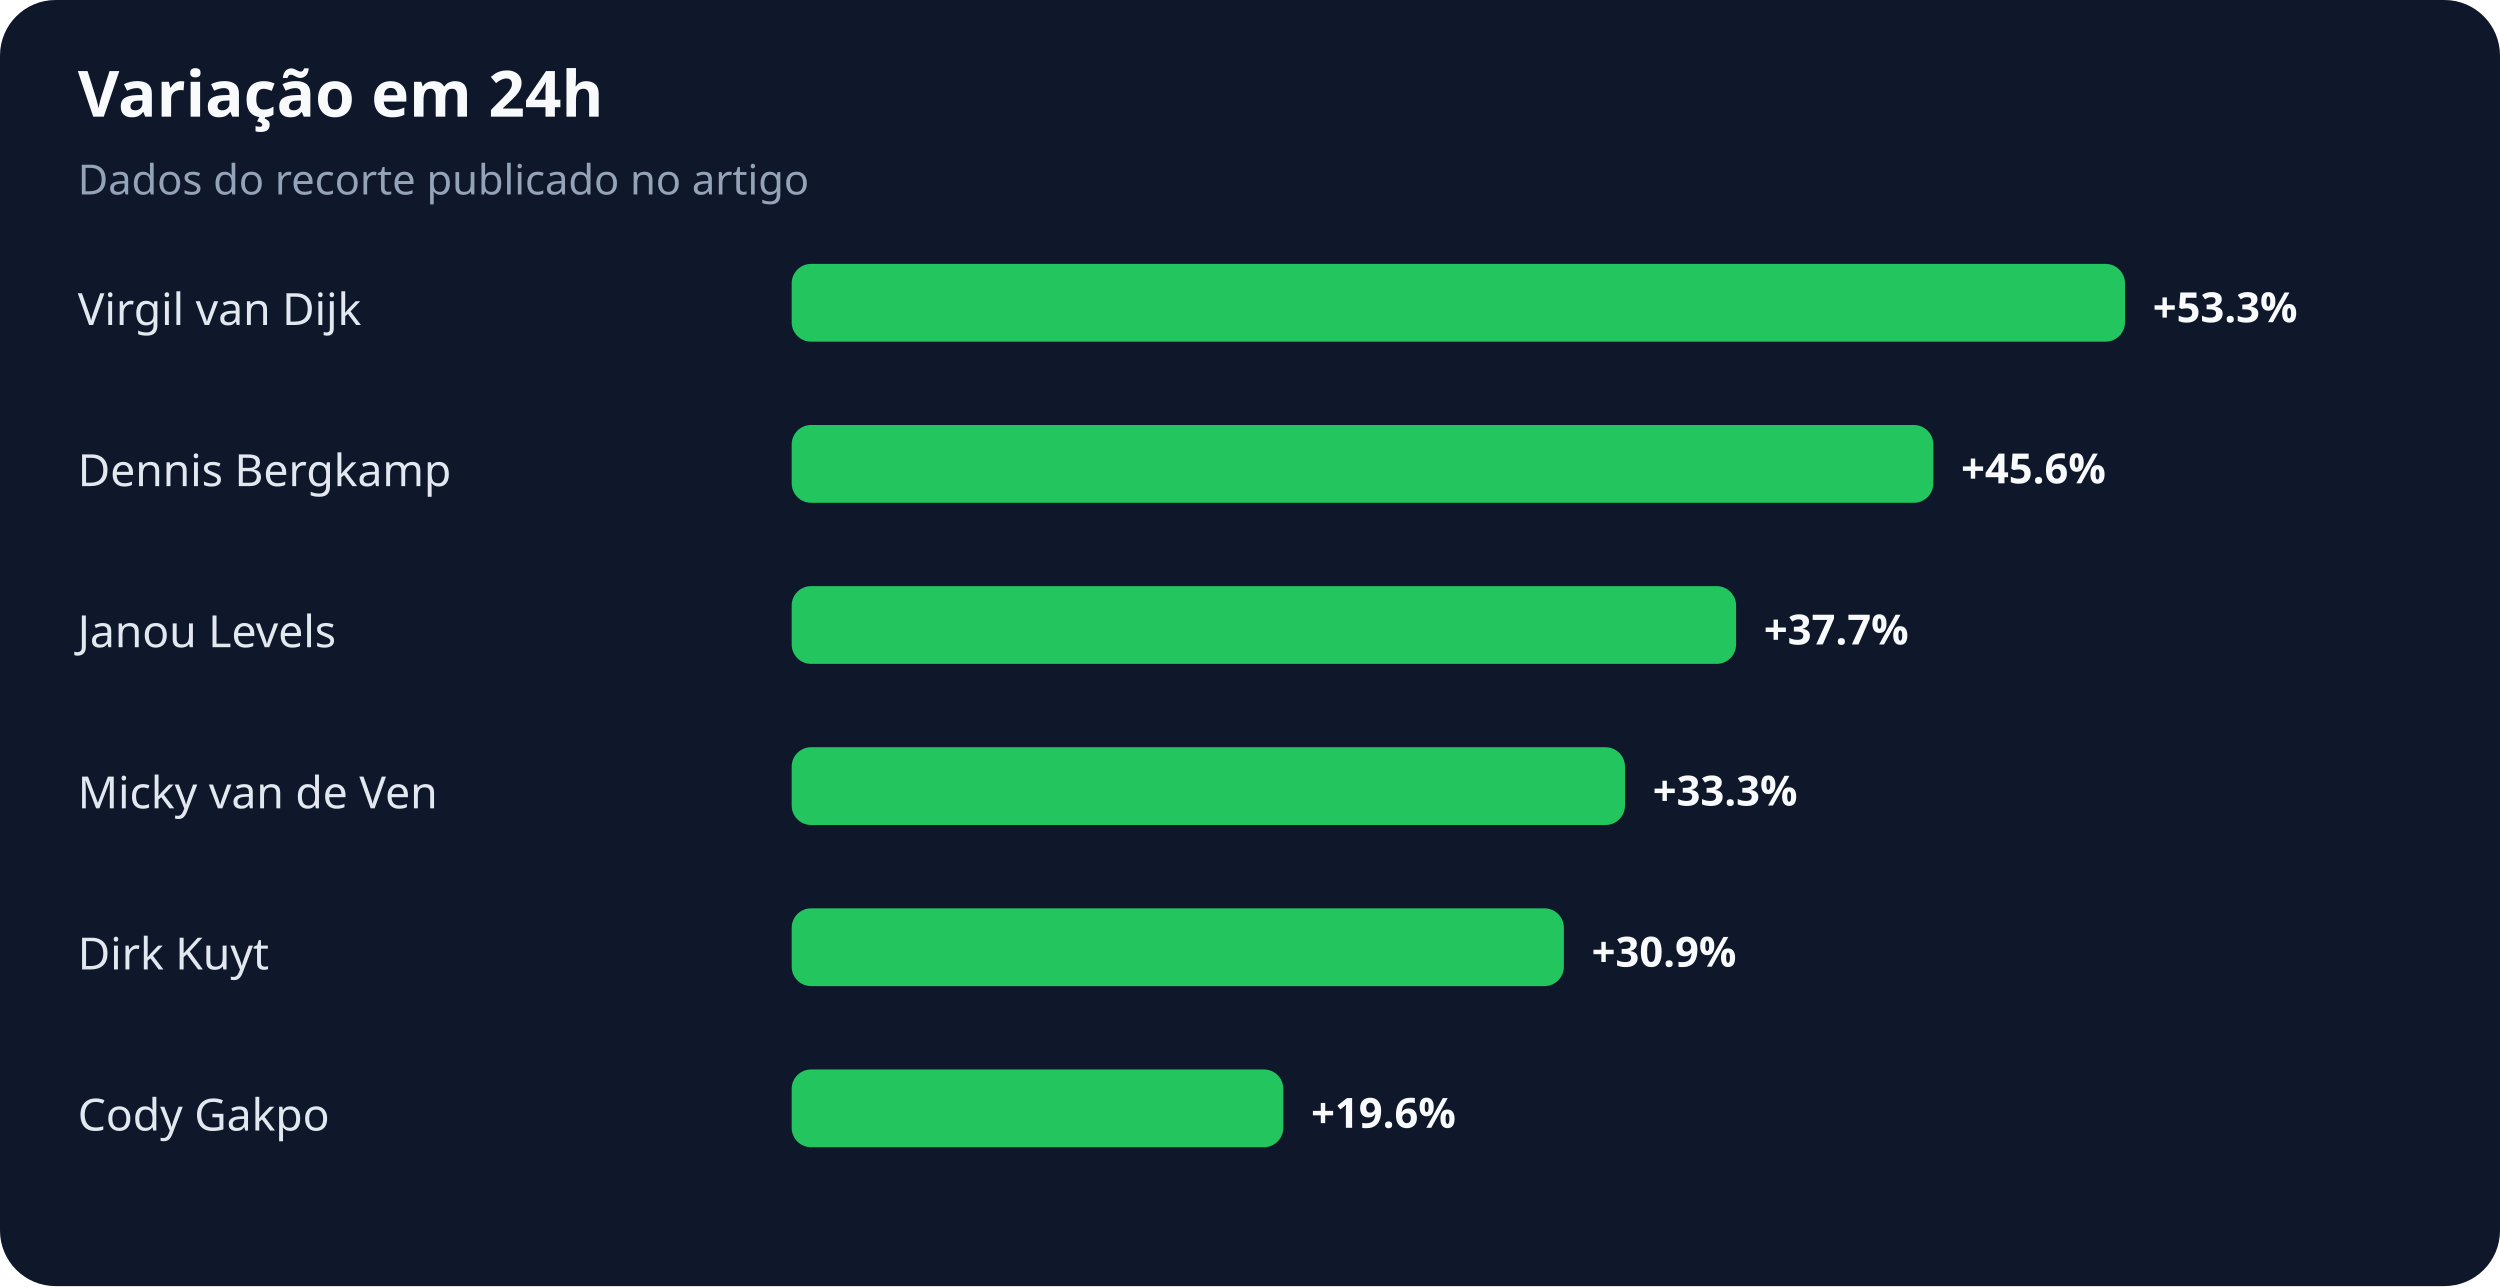
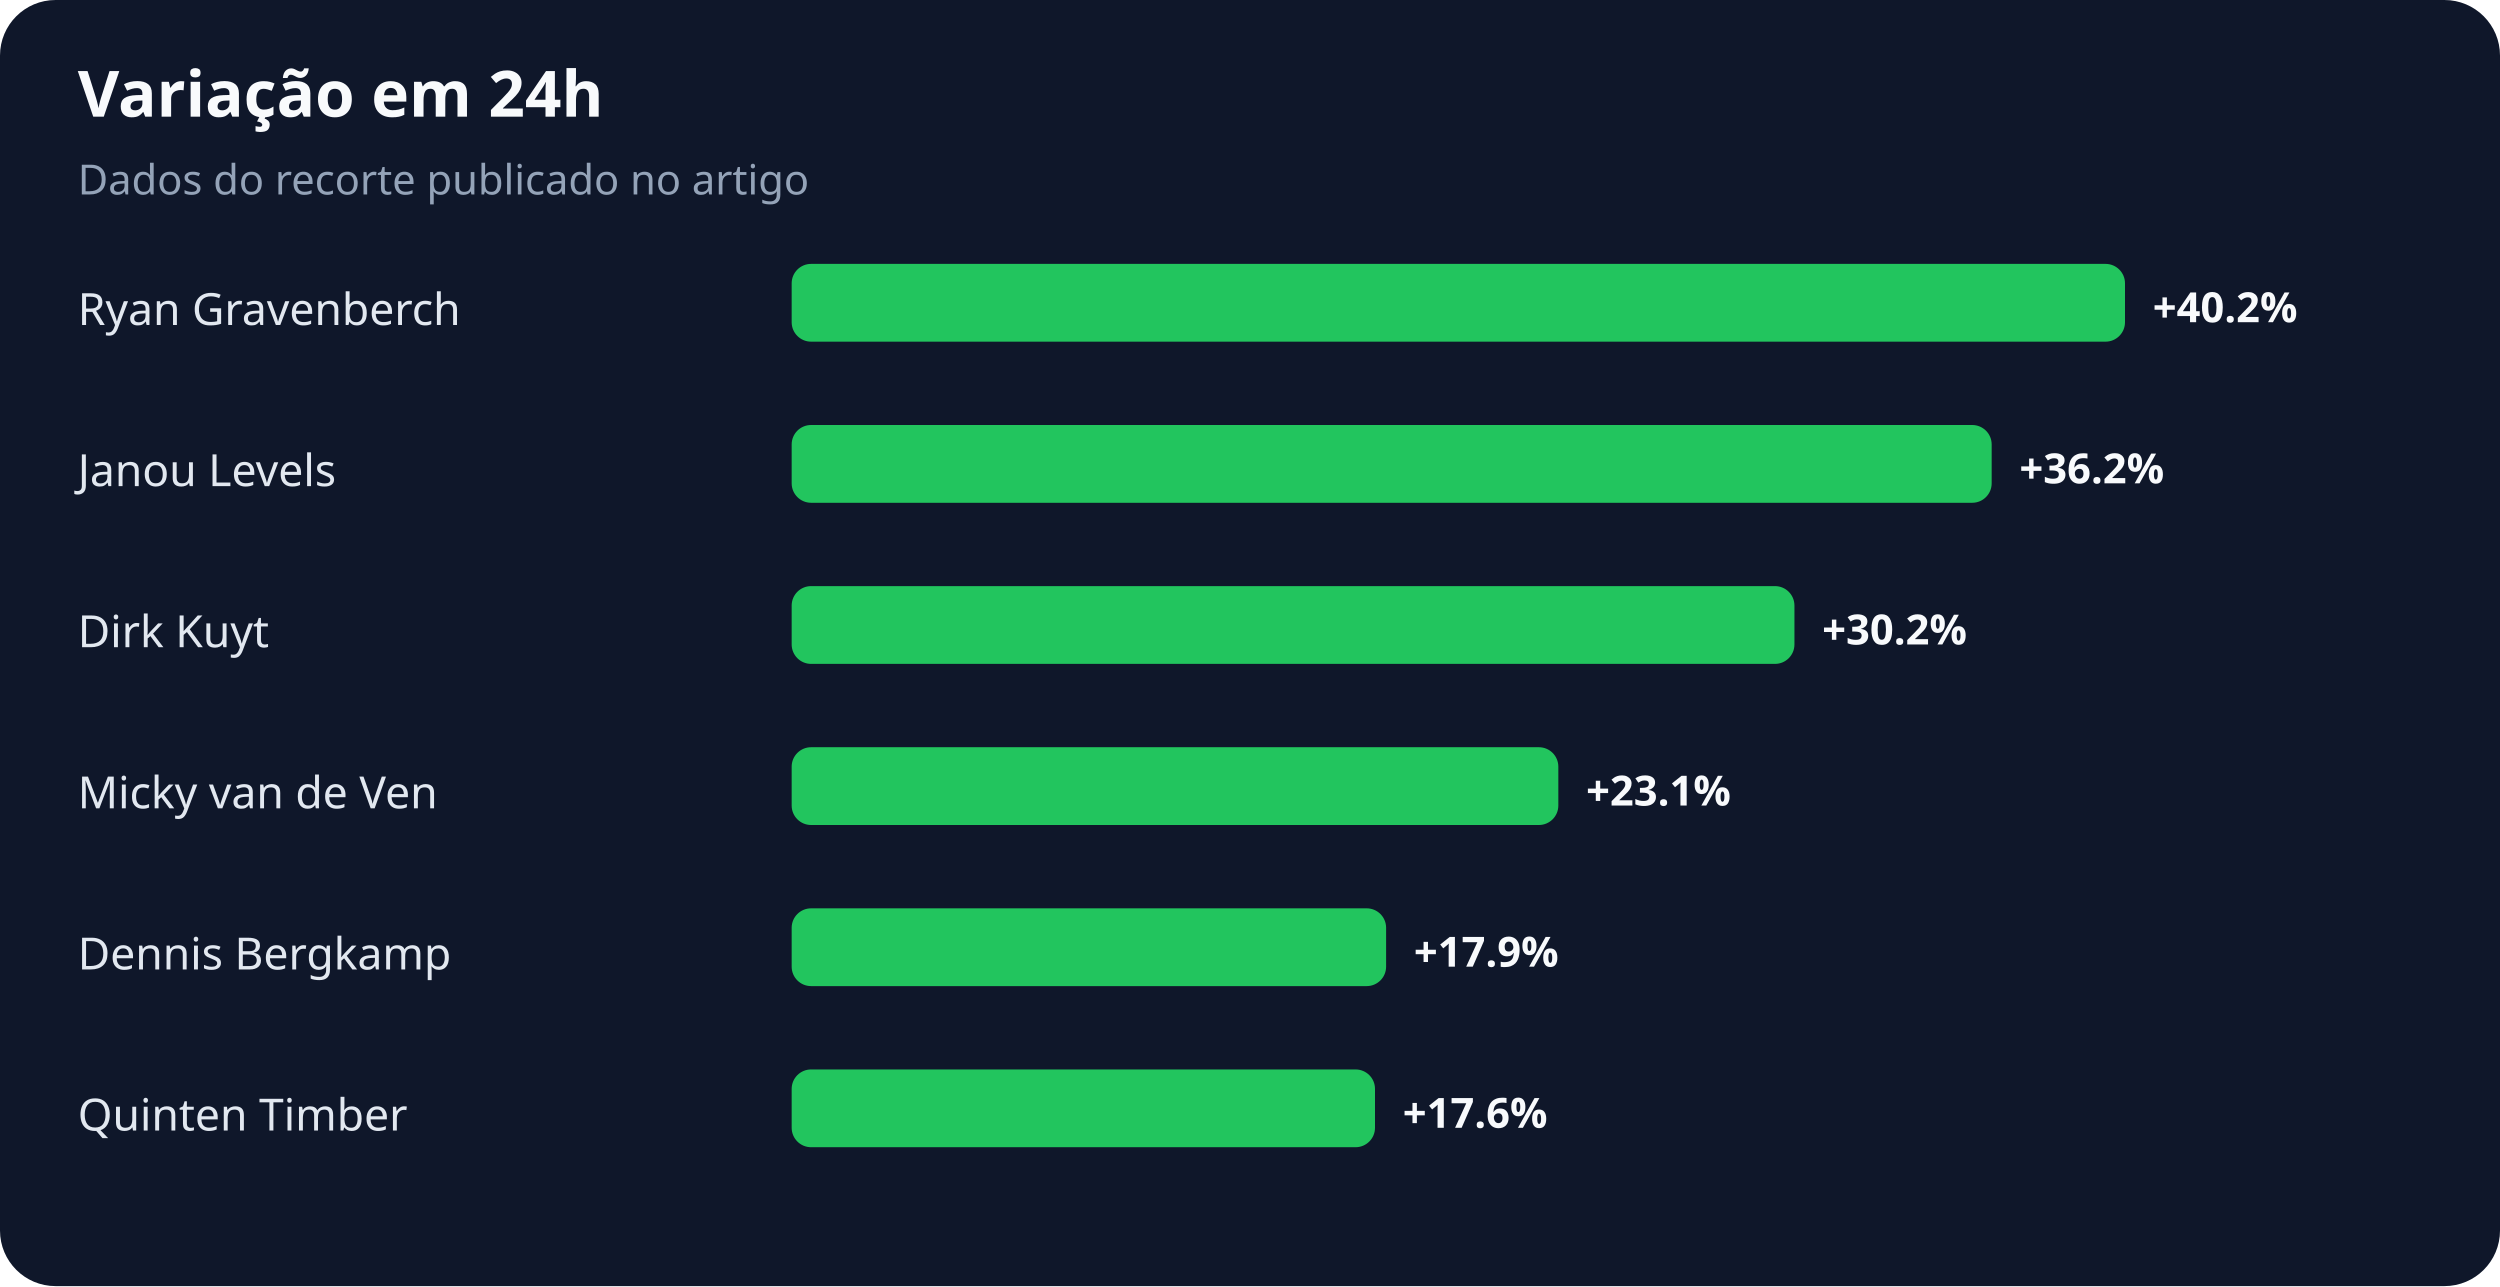
<svg xmlns="http://www.w3.org/2000/svg" width="900" height="463" viewBox="0 0 900 463" role="img" aria-labelledby="title desc">
  <rect width="100%" height="100%" rx="20" fill="#0f172a" />
  <text x="28" y="42" fill="#f8fafc" font-family="system-ui,sans-serif" font-size="23" font-weight="700">Variação em 24h</text>
  <text x="28" y="70" fill="#94a3b8" font-family="system-ui,sans-serif" font-size="15">Dados do recorte publicado no artigo</text>
-   <text x="28" y="117" fill="#e2e8f0" font-family="system-ui,sans-serif" font-size="16">Virgil van Dijk</text>
+   <text x="28" y="117" fill="#e2e8f0" font-family="system-ui,sans-serif" font-size="16">Ryan Gravenberch</text>
  <rect x="285" y="95" width="480" height="28" rx="7" fill="#22c55e" />
-   <text x="775" y="116" fill="#f8fafc" font-family="system-ui,sans-serif" font-size="15" font-weight="700">+53.3%</text>
-   <text x="28" y="175" fill="#e2e8f0" font-family="system-ui,sans-serif" font-size="16">Dennis Bergkamp</text>
-   <rect x="285" y="153" width="411" height="28" rx="7" fill="#22c55e" />
-   <text x="706" y="174" fill="#f8fafc" font-family="system-ui,sans-serif" font-size="15" font-weight="700">+45.6%</text>
-   <text x="28" y="233" fill="#e2e8f0" font-family="system-ui,sans-serif" font-size="16">Janou Levels</text>
-   <rect x="285" y="211" width="340" height="28" rx="7" fill="#22c55e" />
-   <text x="635" y="232" fill="#f8fafc" font-family="system-ui,sans-serif" font-size="15" font-weight="700">+37.7%</text>
+   <text x="775" y="116" fill="#f8fafc" font-family="system-ui,sans-serif" font-size="15" font-weight="700">+40.2%</text>
+   <text x="28" y="175" fill="#e2e8f0" font-family="system-ui,sans-serif" font-size="16">Janou Levels</text>
+   <rect x="285" y="153" width="432" height="28" rx="7" fill="#22c55e" />
+   <text x="727" y="174" fill="#f8fafc" font-family="system-ui,sans-serif" font-size="15" font-weight="700">+36.2%</text>
+   <text x="28" y="233" fill="#e2e8f0" font-family="system-ui,sans-serif" font-size="16">Dirk Kuyt</text>
+   <rect x="285" y="211" width="361" height="28" rx="7" fill="#22c55e" />
+   <text x="656" y="232" fill="#f8fafc" font-family="system-ui,sans-serif" font-size="15" font-weight="700">+30.2%</text>
  <text x="28" y="291" fill="#e2e8f0" font-family="system-ui,sans-serif" font-size="16">Micky van de Ven</text>
-   <rect x="285" y="269" width="300" height="28" rx="7" fill="#22c55e" />
-   <text x="595" y="290" fill="#f8fafc" font-family="system-ui,sans-serif" font-size="15" font-weight="700">+33.3%</text>
-   <text x="28" y="349" fill="#e2e8f0" font-family="system-ui,sans-serif" font-size="16">Dirk Kuyt</text>
-   <rect x="285" y="327" width="278" height="28" rx="7" fill="#22c55e" />
-   <text x="573" y="348" fill="#f8fafc" font-family="system-ui,sans-serif" font-size="15" font-weight="700">+30.9%</text>
-   <text x="28" y="407" fill="#e2e8f0" font-family="system-ui,sans-serif" font-size="16">Cody Gakpo</text>
-   <rect x="285" y="385" width="177" height="28" rx="7" fill="#22c55e" />
-   <text x="472" y="406" fill="#f8fafc" font-family="system-ui,sans-serif" font-size="15" font-weight="700">+19.6%</text>
+   <rect x="285" y="269" width="276" height="28" rx="7" fill="#22c55e" />
+   <text x="571" y="290" fill="#f8fafc" font-family="system-ui,sans-serif" font-size="15" font-weight="700">+23.1%</text>
+   <text x="28" y="349" fill="#e2e8f0" font-family="system-ui,sans-serif" font-size="16">Dennis Bergkamp</text>
+   <rect x="285" y="327" width="214" height="28" rx="7" fill="#22c55e" />
+   <text x="509" y="348" fill="#f8fafc" font-family="system-ui,sans-serif" font-size="15" font-weight="700">+17.9%</text>
+   <text x="28" y="407" fill="#e2e8f0" font-family="system-ui,sans-serif" font-size="16">Quinten Timber</text>
+   <rect x="285" y="385" width="210" height="28" rx="7" fill="#22c55e" />
+   <text x="505" y="406" fill="#f8fafc" font-family="system-ui,sans-serif" font-size="15" font-weight="700">+17.6%</text>
</svg>
